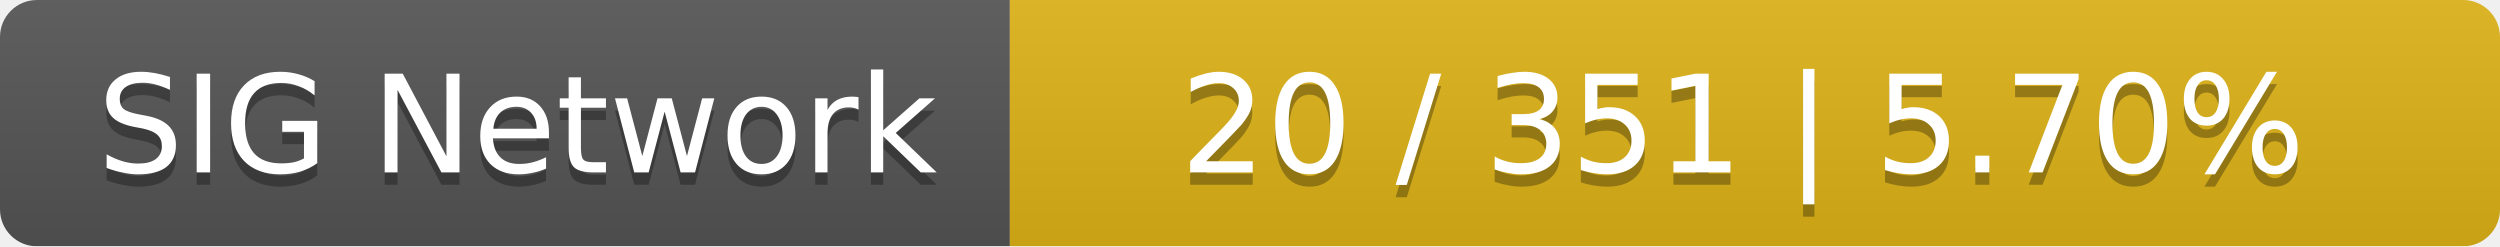
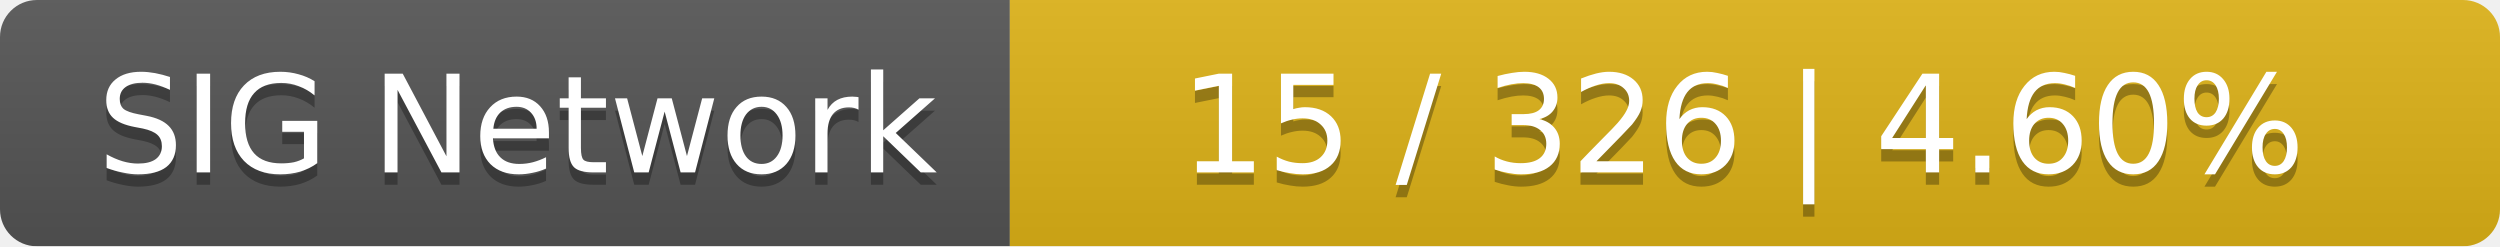
<svg xmlns="http://www.w3.org/2000/svg" width="203" height="20">
  <linearGradient id="smooth" x2="0" y2="100%">
    <stop offset="0" stop-color="#bbb" stop-opacity=".1" />
    <stop offset="1" stop-opacity=".1" />
  </linearGradient>
  <mask id="round">
    <rect width="203" height="20" rx="3" fill="#fff" />
  </mask>
  <g mask="url(#round)">
    <rect width="82" height="20" fill="#555" />
    <rect x="82" width="121" height="20" fill="#dfb317" />
    <rect width="203" height="20" fill="url(#smooth)" />
  </g>
  <g fill="#fff" text-anchor="middle" font-family="DejaVu Sans,Verdana,Geneva,sans-serif" font-size="11">
    <text x="42" y="15" fill="#010101" fill-opacity=".3">SIG Network</text>
    <text x="42" y="14">SIG Network</text>
-     <text x="141.5" y="15" fill="#010101" fill-opacity=".3">20 / 351    |    5.70%</text>
-     <text x="141.5" y="14">20 / 351    |    5.70%</text>
+     <text x="141.5" y="15" fill="#010101" fill-opacity=".3">15 / 326    |    4.60%</text>
+     <text x="141.5" y="14">15 / 326    |    4.60%</text>
  </g>
</svg>
